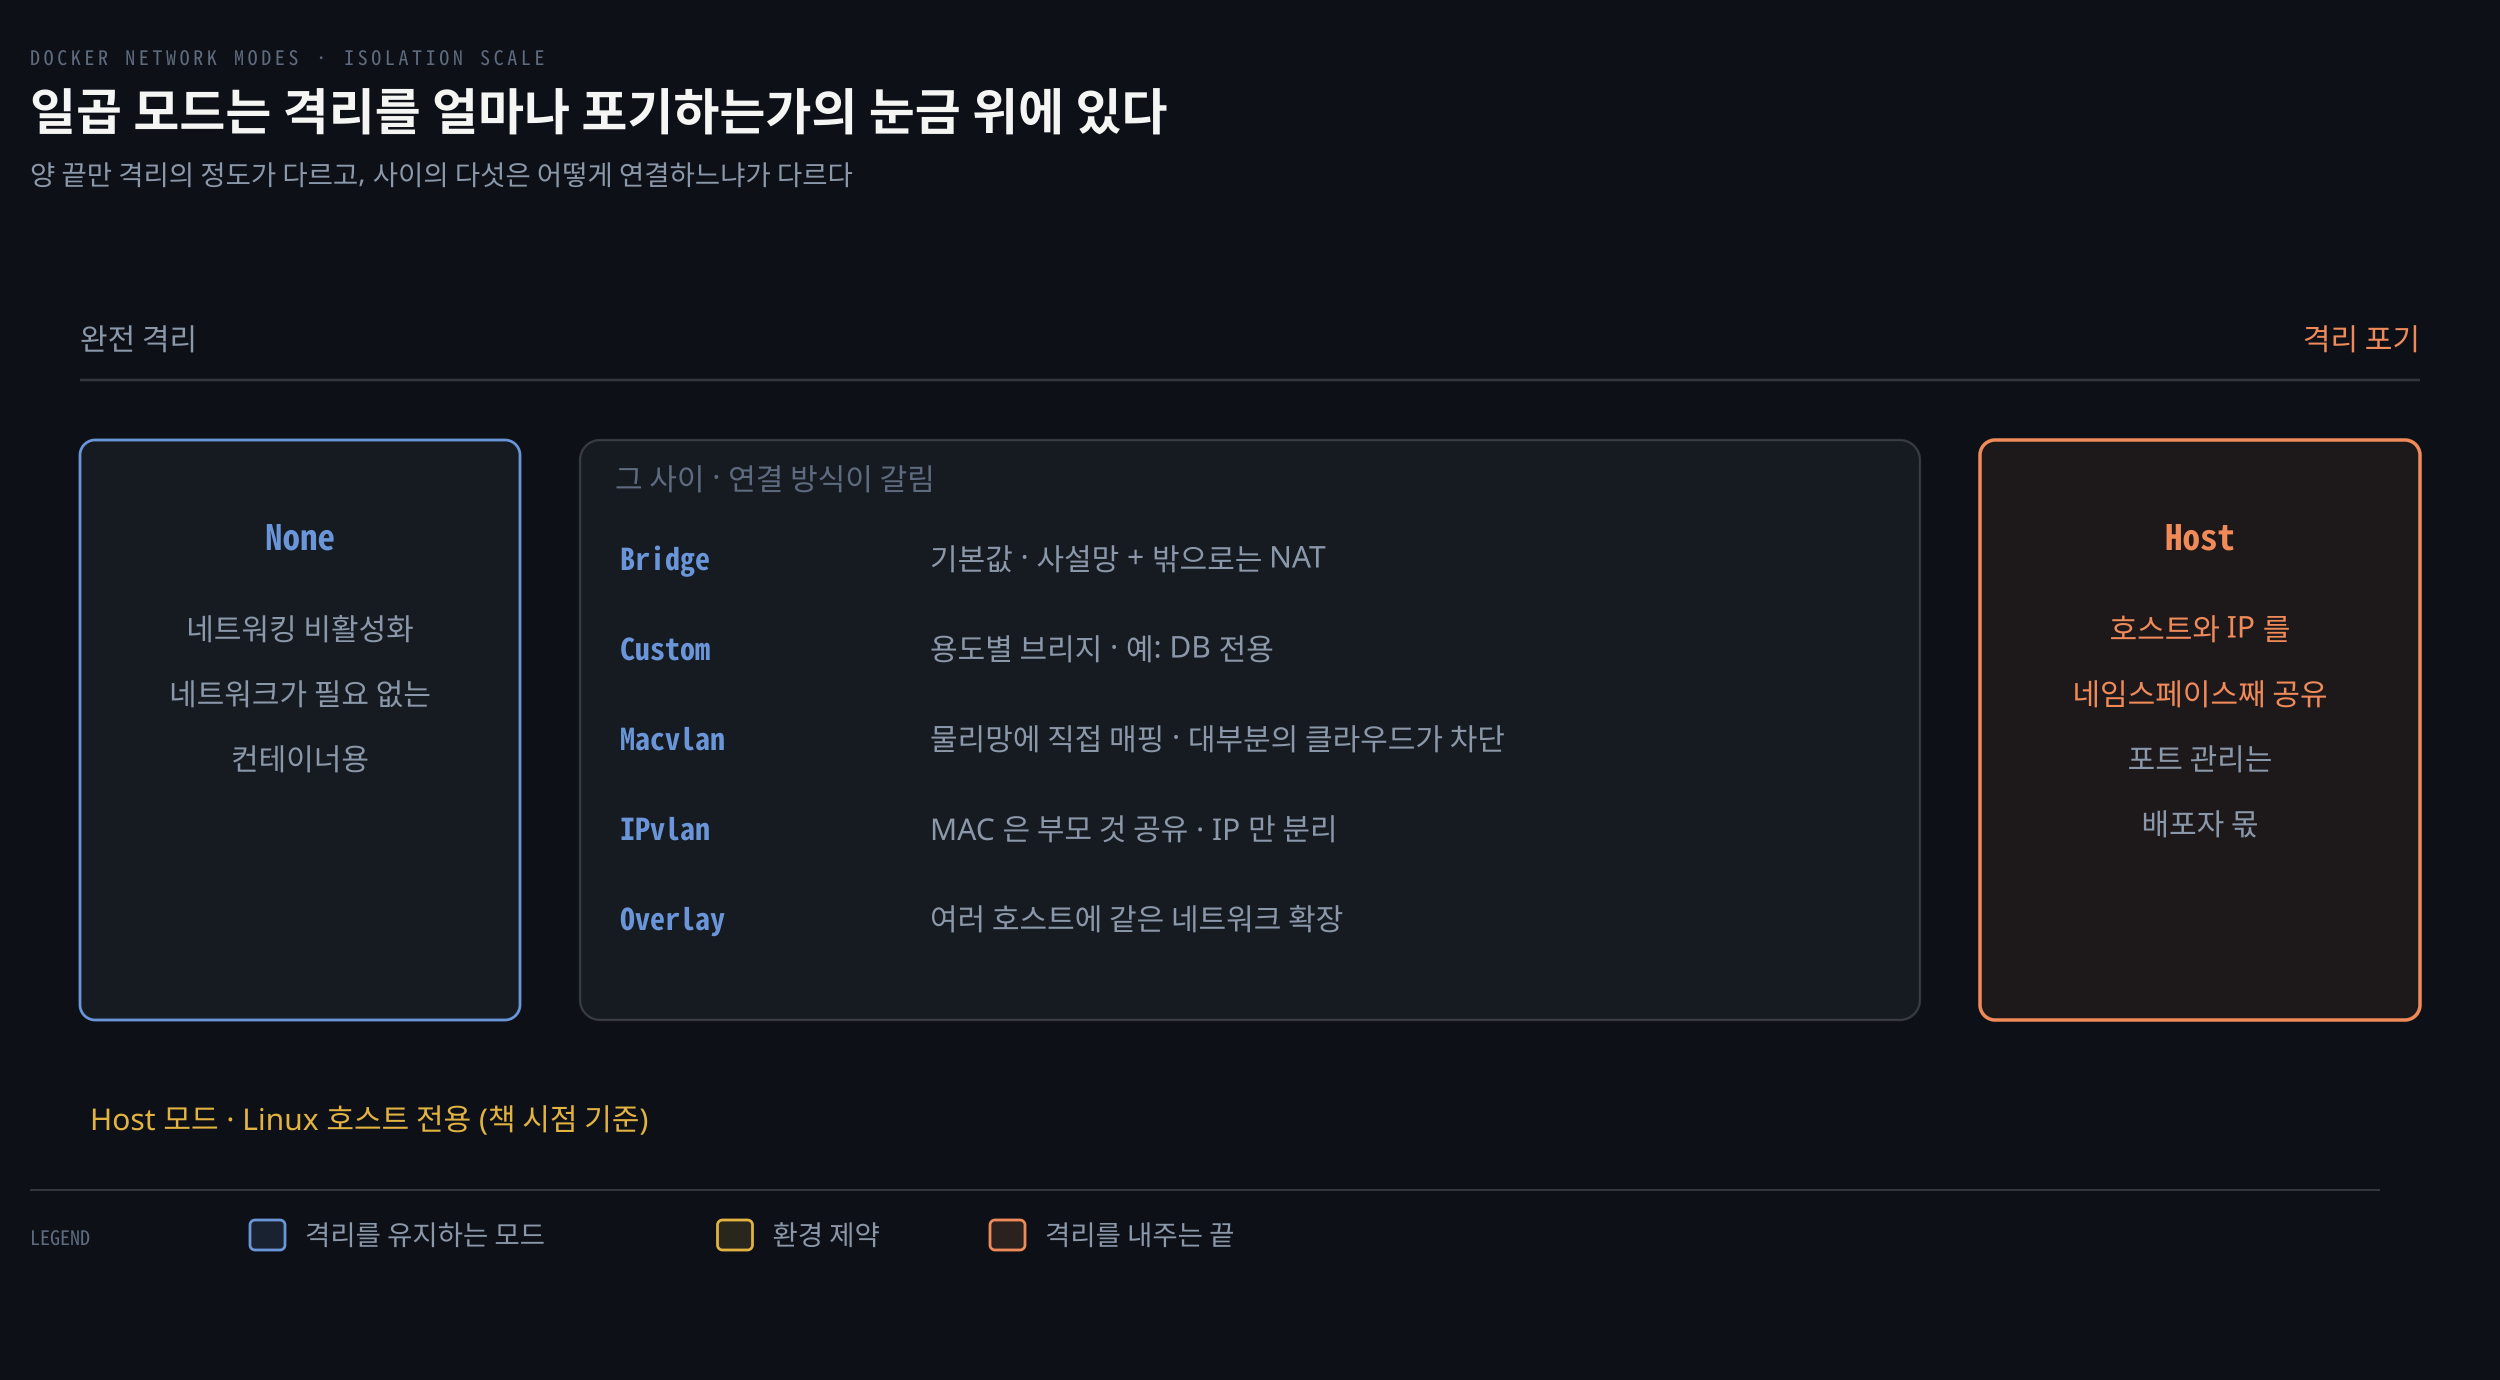
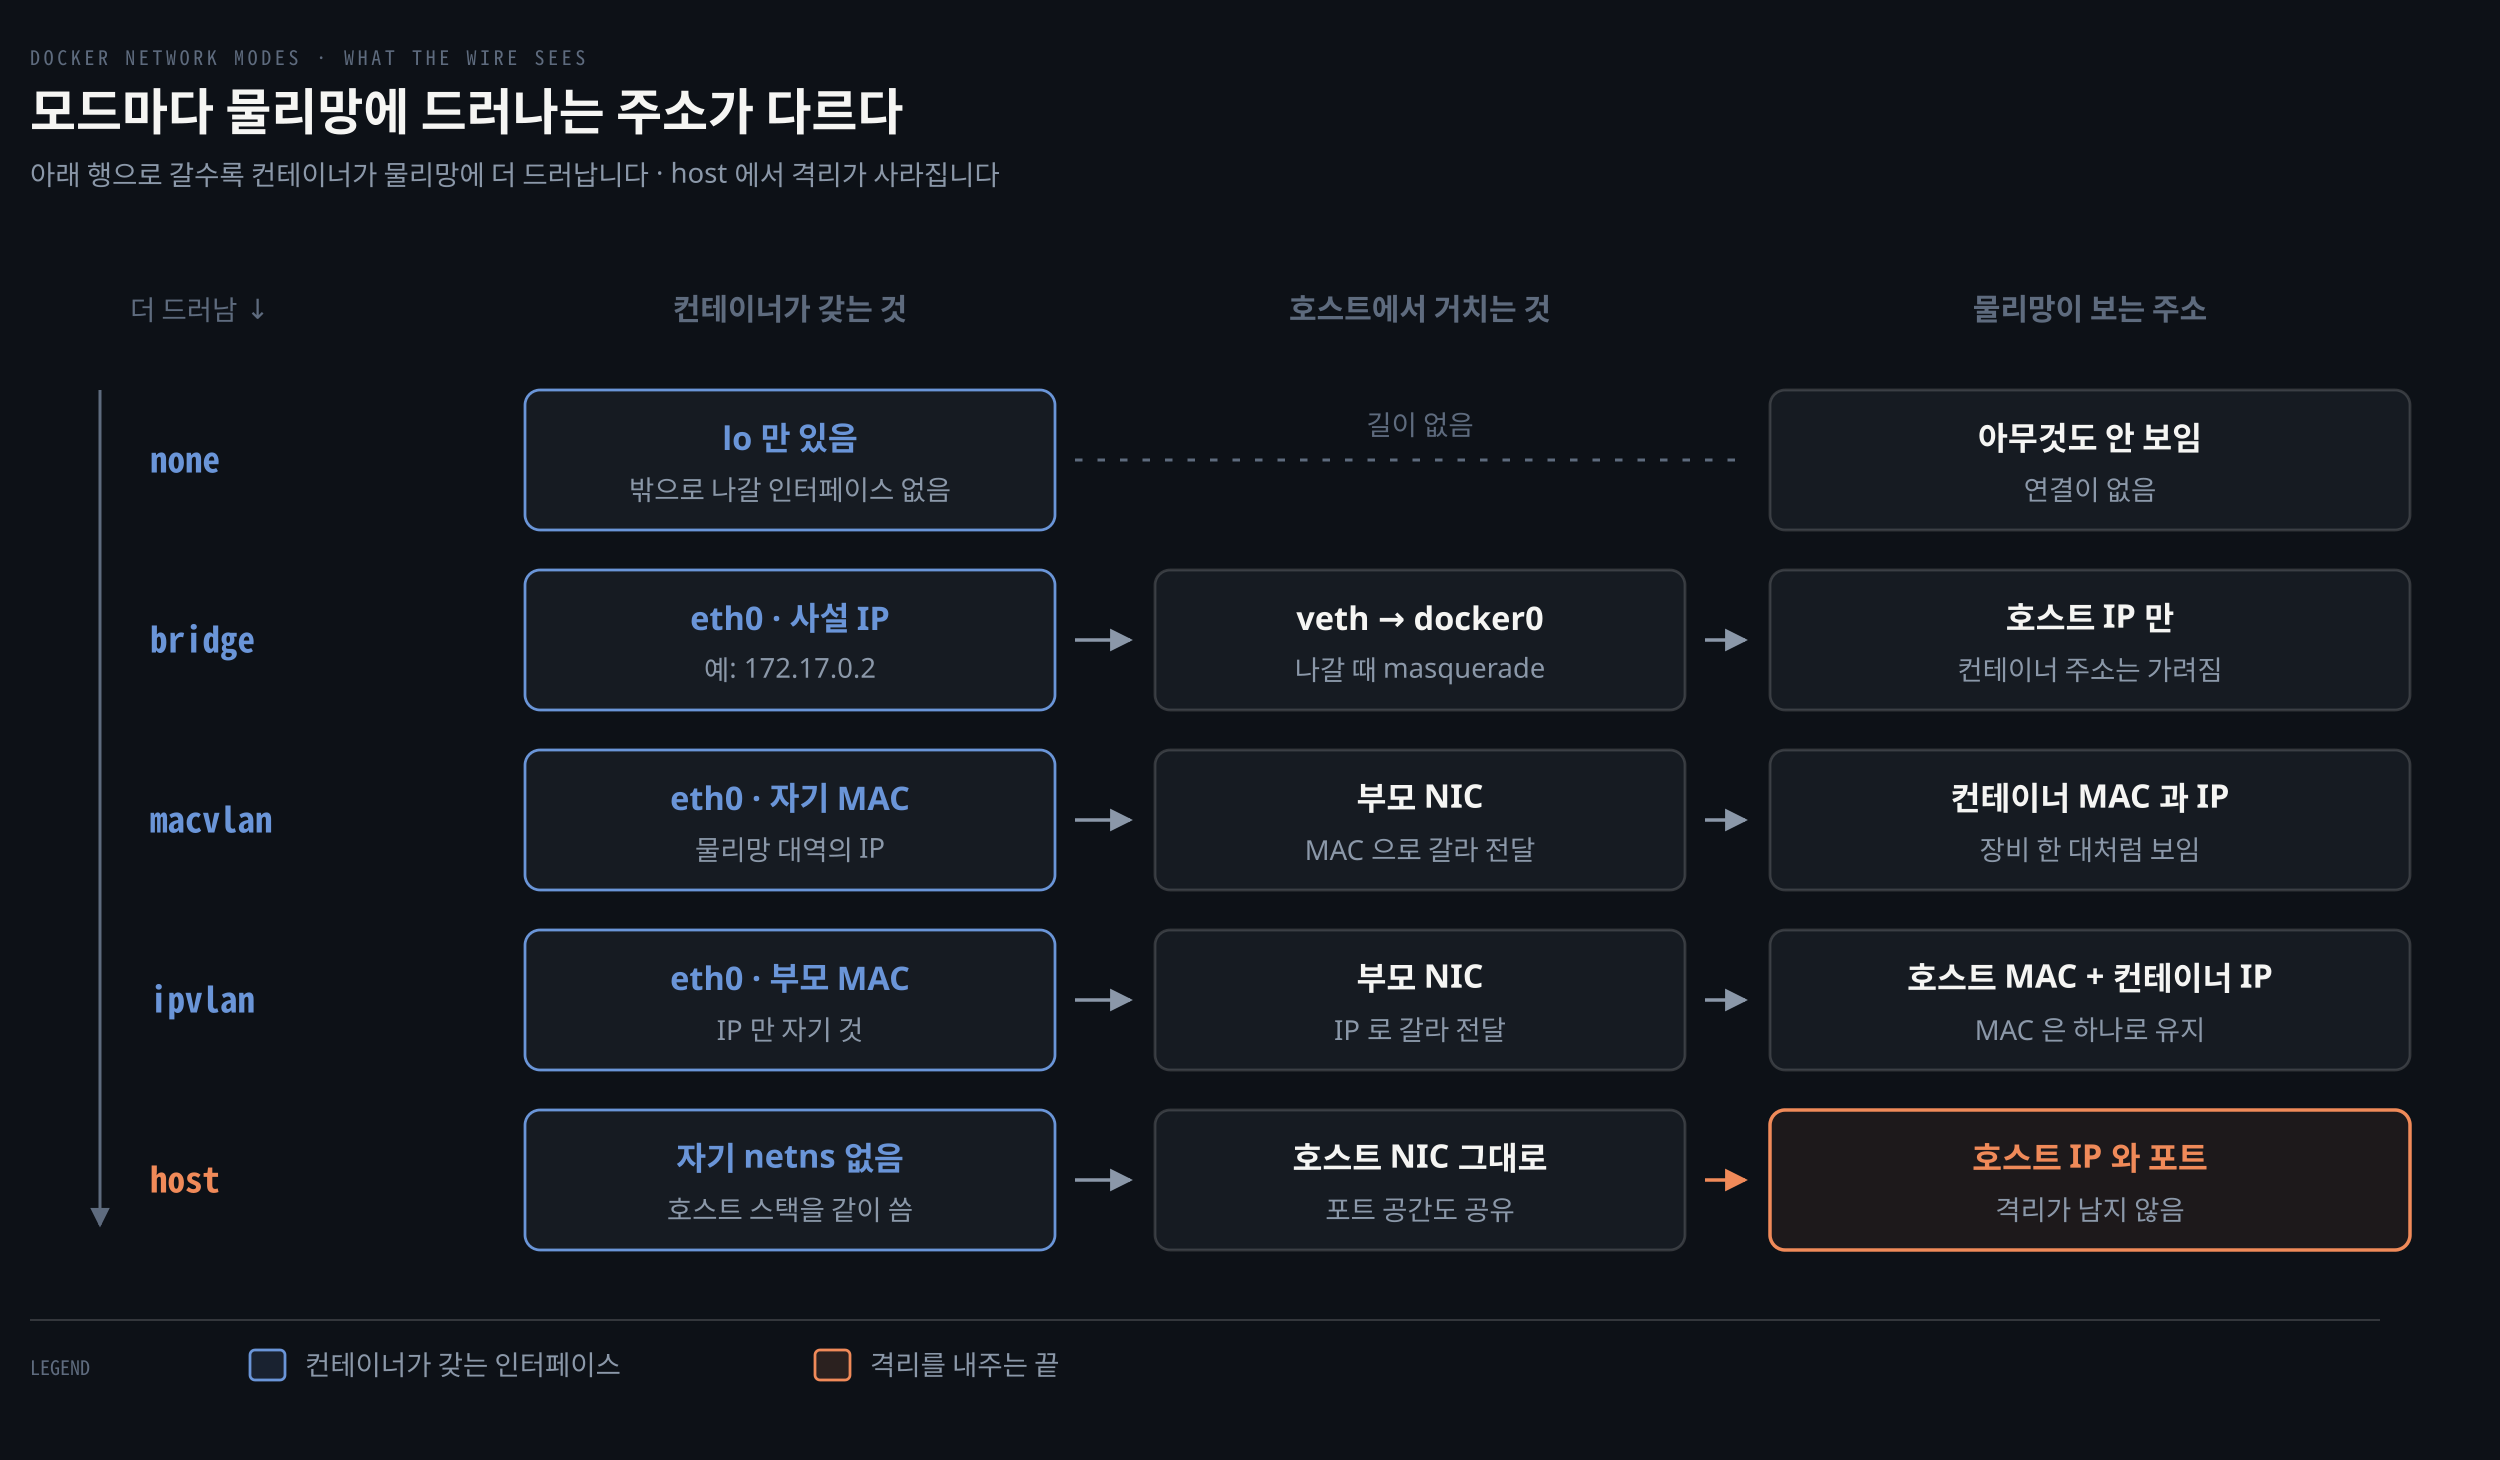
- <svg xmlns="http://www.w3.org/2000/svg" viewBox="0 0 1000 552" width="100%" role="img" aria-labelledby="dt dd">
+ <svg xmlns="http://www.w3.org/2000/svg" viewBox="0 0 1000 584" width="100%" role="img" aria-labelledby="dt dd">
  <defs>
    <marker id="ar" viewBox="0 0 8 8" refX="7" refY="4" markerWidth="6.5" markerHeight="6.5" orient="auto">
      <path d="M0 0 L8 4 L0 8 z" fill="#8B98A9" />
    </marker>
    <marker id="ok" viewBox="0 0 8 8" refX="7" refY="4" markerWidth="6.5" markerHeight="6.5" orient="auto">
      <path d="M0 0 L8 4 L0 8 z" fill="#3FB98C" />
    </marker>
    <marker id="warn" viewBox="0 0 8 8" refX="7" refY="4" markerWidth="6.5" markerHeight="6.5" orient="auto">
      <path d="M0 0 L8 4 L0 8 z" fill="#E3B341" />
    </marker>
    <marker id="bad" viewBox="0 0 8 8" refX="7" refY="4" markerWidth="6.5" markerHeight="6.5" orient="auto">
      <path d="M0 0 L8 4 L0 8 z" fill="#F0616D" />
    </marker>
    <marker id="info" viewBox="0 0 8 8" refX="7" refY="4" markerWidth="6.5" markerHeight="6.5" orient="auto">
      <path d="M0 0 L8 4 L0 8 z" fill="#6A95D8" />
    </marker>
    <marker id="acc" viewBox="0 0 8 8" refX="7" refY="4" markerWidth="6.5" markerHeight="6.5" orient="auto">
      <path d="M0 0 L8 4 L0 8 z" fill="#F08A59" />
    </marker>
    <marker id="soft" viewBox="0 0 8 8" refX="7" refY="4" markerWidth="6.5" markerHeight="6.5" orient="auto">
      <path d="M0 0 L8 4 L0 8 z" fill="#5E6B7E" />
    </marker>
  </defs>
-   <rect width="1000" height="552" fill="#0D1117" />
-   <text x="12" y="26" font-family="'Geist Mono','Noto Sans Mono CJK KR',monospace" font-size="8" letter-spacing="0.18em" fill="#5E6B7E">DOCKER NETWORK MODES · ISOLATION SCALE</text>
-   <text x="12" y="52" font-family="'Geist','Apple SD Gothic Neo','Noto Sans KR','Malgun Gothic',sans-serif" font-size="20" font-weight="600" fill="#F5F5F3">일곱 모드는 격리를 얼마나 포기하는가의 눈금 위에 있다</text>
-   <text x="12" y="74" font-family="'Geist','Apple SD Gothic Neo','Noto Sans KR','Malgun Gothic',sans-serif" font-size="11" fill="#8B98A9">양 끝만 격리의 정도가 다르고, 사이의 다섯은 어떻게 연결하느냐가 다르다</text>
-   <line x1="32" y1="152" x2="968" y2="152" stroke="rgba(191,192,192,0.22)" stroke-width="1.0" />
-   <text x="32" y="140" text-anchor="start" font-family="'Geist','Apple SD Gothic Neo','Noto Sans KR','Malgun Gothic',sans-serif" font-size="12" font-weight="400" fill="#8B98A9">완전 격리</text>
-   <text x="968" y="140" text-anchor="end" font-family="'Geist','Apple SD Gothic Neo','Noto Sans KR','Malgun Gothic',sans-serif" font-size="12" font-weight="400" fill="#F08A59">격리 포기</text>
-   <rect x="32" y="176" width="176" height="232" rx="6" fill="#161B22" stroke="#6A95D8" stroke-width="1.1" />
-   <text x="120" y="220" text-anchor="middle" font-family="'Geist Mono','Noto Sans Mono CJK KR',monospace" font-size="14" font-weight="600" fill="#6A95D8">None</text>
-   <text x="120" y="256" text-anchor="middle" font-family="'Geist','Apple SD Gothic Neo','Noto Sans KR','Malgun Gothic',sans-serif" font-size="12" font-weight="400" fill="#8B98A9">네트워킹 비활성화</text>
-   <text x="120" y="282" text-anchor="middle" font-family="'Geist','Apple SD Gothic Neo','Noto Sans KR','Malgun Gothic',sans-serif" font-size="12" font-weight="400" fill="#8B98A9">네트워크가 필요 없는</text>
-   <text x="120" y="308" text-anchor="middle" font-family="'Geist','Apple SD Gothic Neo','Noto Sans KR','Malgun Gothic',sans-serif" font-size="12" font-weight="400" fill="#8B98A9">컨테이너용</text>
-   <rect x="232" y="176" width="536" height="232" rx="8" fill="#161B22" stroke="rgba(191,192,192,0.22)" stroke-width="0.9" />
-   <text x="246" y="196" text-anchor="start" font-family="'Geist','Apple SD Gothic Neo','Noto Sans KR','Malgun Gothic',sans-serif" font-size="12" font-weight="400" fill="#5E6B7E">그 사이 · 연결 방식이 갈림</text>
-   <text x="248" y="228" text-anchor="start" font-family="'Geist Mono','Noto Sans Mono CJK KR',monospace" font-size="12" font-weight="600" fill="#6A95D8">Bridge</text>
-   <text x="372" y="228" text-anchor="start" font-family="'Geist','Apple SD Gothic Neo','Noto Sans KR','Malgun Gothic',sans-serif" font-size="12" font-weight="400" fill="#8B98A9">기본값 · 사설망 + 밖으로는 NAT</text>
-   <text x="248" y="264" text-anchor="start" font-family="'Geist Mono','Noto Sans Mono CJK KR',monospace" font-size="12" font-weight="600" fill="#6A95D8">Custom</text>
-   <text x="372" y="264" text-anchor="start" font-family="'Geist','Apple SD Gothic Neo','Noto Sans KR','Malgun Gothic',sans-serif" font-size="12" font-weight="400" fill="#8B98A9">용도별 브리지 · 예: DB 전용</text>
-   <text x="248" y="300" text-anchor="start" font-family="'Geist Mono','Noto Sans Mono CJK KR',monospace" font-size="12" font-weight="600" fill="#6A95D8">Macvlan</text>
-   <text x="372" y="300" text-anchor="start" font-family="'Geist','Apple SD Gothic Neo','Noto Sans KR','Malgun Gothic',sans-serif" font-size="12" font-weight="400" fill="#8B98A9">물리망에 직접 매핑 · 대부분의 클라우드가 차단</text>
-   <text x="248" y="336" text-anchor="start" font-family="'Geist Mono','Noto Sans Mono CJK KR',monospace" font-size="12" font-weight="600" fill="#6A95D8">IPvlan</text>
-   <text x="372" y="336" text-anchor="start" font-family="'Geist','Apple SD Gothic Neo','Noto Sans KR','Malgun Gothic',sans-serif" font-size="12" font-weight="400" fill="#8B98A9">MAC 은 부모 것 공유 · IP 만 분리</text>
-   <text x="248" y="372" text-anchor="start" font-family="'Geist Mono','Noto Sans Mono CJK KR',monospace" font-size="12" font-weight="600" fill="#6A95D8">Overlay</text>
-   <text x="372" y="372" text-anchor="start" font-family="'Geist','Apple SD Gothic Neo','Noto Sans KR','Malgun Gothic',sans-serif" font-size="12" font-weight="400" fill="#8B98A9">여러 호스트에 같은 네트워크 확장</text>
-   <rect x="792" y="176" width="176" height="232" rx="6" fill="#F08A5912" stroke="#F08A59" stroke-width="1.4" />
-   <text x="880" y="220" text-anchor="middle" font-family="'Geist Mono','Noto Sans Mono CJK KR',monospace" font-size="14" font-weight="600" fill="#F08A59">Host</text>
-   <text x="880" y="256" text-anchor="middle" font-family="'Geist','Apple SD Gothic Neo','Noto Sans KR','Malgun Gothic',sans-serif" font-size="12" font-weight="400" fill="#F08A59">호스트와 IP 를</text>
-   <text x="880" y="282" text-anchor="middle" font-family="'Geist','Apple SD Gothic Neo','Noto Sans KR','Malgun Gothic',sans-serif" font-size="12" font-weight="400" fill="#F08A59">네임스페이스째 공유</text>
-   <text x="880" y="308" text-anchor="middle" font-family="'Geist','Apple SD Gothic Neo','Noto Sans KR','Malgun Gothic',sans-serif" font-size="12" font-weight="400" fill="#8B98A9">포트 관리는</text>
-   <text x="880" y="334" text-anchor="middle" font-family="'Geist','Apple SD Gothic Neo','Noto Sans KR','Malgun Gothic',sans-serif" font-size="12" font-weight="400" fill="#8B98A9">배포자 몫</text>
-   <text x="36" y="452" text-anchor="start" font-family="'Geist','Apple SD Gothic Neo','Noto Sans KR','Malgun Gothic',sans-serif" font-size="12" font-weight="400" fill="#E3B341">Host 모드 · Linux 호스트 전용 (책 시점 기준)</text>
-   <line x1="12" y1="476" x2="952" y2="476" stroke="rgba(191,192,192,0.22)" stroke-width="0.8" />
-   <text x="12" y="498" text-anchor="start" font-family="'Geist Mono','Noto Sans Mono CJK KR',monospace" font-size="8" font-weight="400" fill="#5E6B7E">LEGEND</text>
-   <rect x="100" y="488" width="14" height="12" rx="2" fill="#6A95D822" stroke="#6A95D8" stroke-width="1.1" />
-   <text x="122" y="498" text-anchor="start" font-family="'Geist','Apple SD Gothic Neo','Noto Sans KR','Malgun Gothic',sans-serif" font-size="11" font-weight="400" fill="#8B98A9">격리를 유지하는 모드</text>
-   <rect x="287" y="488" width="14" height="12" rx="2" fill="#E3B34122" stroke="#E3B341" stroke-width="1.1" />
-   <text x="309" y="498" text-anchor="start" font-family="'Geist','Apple SD Gothic Neo','Noto Sans KR','Malgun Gothic',sans-serif" font-size="11" font-weight="400" fill="#8B98A9">환경 제약</text>
-   <rect x="396" y="488" width="14" height="12" rx="2" fill="#F08A5922" stroke="#F08A59" stroke-width="1.1" />
-   <text x="418" y="498" text-anchor="start" font-family="'Geist','Apple SD Gothic Neo','Noto Sans KR','Malgun Gothic',sans-serif" font-size="11" font-weight="400" fill="#8B98A9">격리를 내주는 끝</text>
+   <rect width="1000" height="584" fill="#0D1117" />
+   <text x="12" y="26" font-family="'Geist Mono','Noto Sans Mono CJK KR',monospace" font-size="8" letter-spacing="0.18em" fill="#5E6B7E">DOCKER NETWORK MODES · WHAT THE WIRE SEES</text>
+   <text x="12" y="52" font-family="'Geist','Apple SD Gothic Neo','Noto Sans KR','Malgun Gothic',sans-serif" font-size="20" font-weight="600" fill="#F5F5F3">모드마다 물리망에 드러나는 주소가 다르다</text>
+   <text x="12" y="74" font-family="'Geist','Apple SD Gothic Neo','Noto Sans KR','Malgun Gothic',sans-serif" font-size="11" fill="#8B98A9">아래 행으로 갈수록 컨테이너가 물리망에 더 드러납니다 · host 에서 격리가 사라집니다</text>
+   <text x="316" y="128" text-anchor="middle" font-family="'Geist','Apple SD Gothic Neo','Noto Sans KR','Malgun Gothic',sans-serif" font-size="12" font-weight="600" fill="#5E6B7E">컨테이너가 갖는 것</text>
+   <text x="568" y="128" text-anchor="middle" font-family="'Geist','Apple SD Gothic Neo','Noto Sans KR','Malgun Gothic',sans-serif" font-size="12" font-weight="600" fill="#5E6B7E">호스트에서 거치는 것</text>
+   <text x="836" y="128" text-anchor="middle" font-family="'Geist','Apple SD Gothic Neo','Noto Sans KR','Malgun Gothic',sans-serif" font-size="12" font-weight="600" fill="#5E6B7E">물리망이 보는 주소</text>
+   <path d="M 40 156 L 40 490" fill="none" stroke="#5E6B7E" stroke-width="1.2" marker-end="url(#soft)" />
+   <text x="52" y="128" text-anchor="start" font-family="'Geist','Apple SD Gothic Neo','Noto Sans KR','Malgun Gothic',sans-serif" font-size="11" font-weight="400" fill="#5E6B7E">더 드러남 ↓</text>
+   <text x="60" y="189" text-anchor="start" font-family="'Geist Mono','Noto Sans Mono CJK KR',monospace" font-size="14" font-weight="600" fill="#6A95D8">none</text>
+   <rect x="210" y="156" width="212" height="56" rx="6" fill="#161B22" stroke="#6A95D8" stroke-width="1.1" />
+   <text x="316" y="180" text-anchor="middle" font-family="'Geist','Apple SD Gothic Neo','Noto Sans KR','Malgun Gothic',sans-serif" font-size="13" font-weight="600" fill="#6A95D8">lo 만 있음</text>
+   <text x="316" y="200" text-anchor="middle" font-family="'Geist','Apple SD Gothic Neo','Noto Sans KR','Malgun Gothic',sans-serif" font-size="11" font-weight="400" fill="#8B98A9">밖으로 나갈 인터페이스 없음</text>
+   <path d="M 430 184 L 698 184" fill="none" stroke="#5E6B7E" stroke-width="1.2" stroke-dasharray="3 6" />
+   <text x="568" y="174" text-anchor="middle" font-family="'Geist','Apple SD Gothic Neo','Noto Sans KR','Malgun Gothic',sans-serif" font-size="11" font-weight="400" fill="#5E6B7E">길이 없음</text>
+   <rect x="708" y="156" width="256" height="56" rx="6" fill="#161B22" stroke="rgba(191,192,192,0.22)" stroke-width="1.1" />
+   <text x="836" y="180" text-anchor="middle" font-family="'Geist','Apple SD Gothic Neo','Noto Sans KR','Malgun Gothic',sans-serif" font-size="13" font-weight="600" fill="#F5F5F3">아무것도 안 보임</text>
+   <text x="836" y="200" text-anchor="middle" font-family="'Geist','Apple SD Gothic Neo','Noto Sans KR','Malgun Gothic',sans-serif" font-size="11" font-weight="400" fill="#8B98A9">연결이 없음</text>
+   <text x="60" y="261" text-anchor="start" font-family="'Geist Mono','Noto Sans Mono CJK KR',monospace" font-size="14" font-weight="600" fill="#6A95D8">bridge</text>
+   <rect x="210" y="228" width="212" height="56" rx="6" fill="#161B22" stroke="#6A95D8" stroke-width="1.1" />
+   <text x="316" y="252" text-anchor="middle" font-family="'Geist','Apple SD Gothic Neo','Noto Sans KR','Malgun Gothic',sans-serif" font-size="13" font-weight="600" fill="#6A95D8">eth0 · 사설 IP</text>
+   <text x="316" y="272" text-anchor="middle" font-family="'Geist','Apple SD Gothic Neo','Noto Sans KR','Malgun Gothic',sans-serif" font-size="11" font-weight="400" fill="#8B98A9">예: 172.17.0.2</text>
+   <rect x="462" y="228" width="212" height="56" rx="6" fill="#161B22" stroke="rgba(191,192,192,0.22)" stroke-width="1.1" />
+   <text x="568" y="252" text-anchor="middle" font-family="'Geist','Apple SD Gothic Neo','Noto Sans KR','Malgun Gothic',sans-serif" font-size="13" font-weight="600" fill="#F5F5F3">veth → docker0</text>
+   <text x="568" y="272" text-anchor="middle" font-family="'Geist','Apple SD Gothic Neo','Noto Sans KR','Malgun Gothic',sans-serif" font-size="11" font-weight="400" fill="#8B98A9">나갈 때 masquerade</text>
+   <path d="M 430 256 L 452 256" fill="none" stroke="#8B98A9" stroke-width="1.4" marker-end="url(#ar)" />
+   <path d="M 682 256 L 698 256" fill="none" stroke="#8B98A9" stroke-width="1.4" marker-end="url(#ar)" />
+   <rect x="708" y="228" width="256" height="56" rx="6" fill="#161B22" stroke="rgba(191,192,192,0.22)" stroke-width="1.1" />
+   <text x="836" y="252" text-anchor="middle" font-family="'Geist','Apple SD Gothic Neo','Noto Sans KR','Malgun Gothic',sans-serif" font-size="13" font-weight="600" fill="#F5F5F3">호스트 IP 만</text>
+   <text x="836" y="272" text-anchor="middle" font-family="'Geist','Apple SD Gothic Neo','Noto Sans KR','Malgun Gothic',sans-serif" font-size="11" font-weight="400" fill="#8B98A9">컨테이너 주소는 가려짐</text>
+   <text x="60" y="333" text-anchor="start" font-family="'Geist Mono','Noto Sans Mono CJK KR',monospace" font-size="14" font-weight="600" fill="#6A95D8">macvlan</text>
+   <rect x="210" y="300" width="212" height="56" rx="6" fill="#161B22" stroke="#6A95D8" stroke-width="1.1" />
+   <text x="316" y="324" text-anchor="middle" font-family="'Geist','Apple SD Gothic Neo','Noto Sans KR','Malgun Gothic',sans-serif" font-size="13" font-weight="600" fill="#6A95D8">eth0 · 자기 MAC</text>
+   <text x="316" y="344" text-anchor="middle" font-family="'Geist','Apple SD Gothic Neo','Noto Sans KR','Malgun Gothic',sans-serif" font-size="11" font-weight="400" fill="#8B98A9">물리망 대역의 IP</text>
+   <rect x="462" y="300" width="212" height="56" rx="6" fill="#161B22" stroke="rgba(191,192,192,0.22)" stroke-width="1.1" />
+   <text x="568" y="324" text-anchor="middle" font-family="'Geist','Apple SD Gothic Neo','Noto Sans KR','Malgun Gothic',sans-serif" font-size="13" font-weight="600" fill="#F5F5F3">부모 NIC</text>
+   <text x="568" y="344" text-anchor="middle" font-family="'Geist','Apple SD Gothic Neo','Noto Sans KR','Malgun Gothic',sans-serif" font-size="11" font-weight="400" fill="#8B98A9">MAC 으로 갈라 전달</text>
+   <path d="M 430 328 L 452 328" fill="none" stroke="#8B98A9" stroke-width="1.4" marker-end="url(#ar)" />
+   <path d="M 682 328 L 698 328" fill="none" stroke="#8B98A9" stroke-width="1.4" marker-end="url(#ar)" />
+   <rect x="708" y="300" width="256" height="56" rx="6" fill="#161B22" stroke="rgba(191,192,192,0.22)" stroke-width="1.1" />
+   <text x="836" y="324" text-anchor="middle" font-family="'Geist','Apple SD Gothic Neo','Noto Sans KR','Malgun Gothic',sans-serif" font-size="13" font-weight="600" fill="#F5F5F3">컨테이너 MAC 과 IP</text>
+   <text x="836" y="344" text-anchor="middle" font-family="'Geist','Apple SD Gothic Neo','Noto Sans KR','Malgun Gothic',sans-serif" font-size="11" font-weight="400" fill="#8B98A9">장비 한 대처럼 보임</text>
+   <text x="60" y="405" text-anchor="start" font-family="'Geist Mono','Noto Sans Mono CJK KR',monospace" font-size="14" font-weight="600" fill="#6A95D8">ipvlan</text>
+   <rect x="210" y="372" width="212" height="56" rx="6" fill="#161B22" stroke="#6A95D8" stroke-width="1.1" />
+   <text x="316" y="396" text-anchor="middle" font-family="'Geist','Apple SD Gothic Neo','Noto Sans KR','Malgun Gothic',sans-serif" font-size="13" font-weight="600" fill="#6A95D8">eth0 · 부모 MAC</text>
+   <text x="316" y="416" text-anchor="middle" font-family="'Geist','Apple SD Gothic Neo','Noto Sans KR','Malgun Gothic',sans-serif" font-size="11" font-weight="400" fill="#8B98A9">IP 만 자기 것</text>
+   <rect x="462" y="372" width="212" height="56" rx="6" fill="#161B22" stroke="rgba(191,192,192,0.22)" stroke-width="1.1" />
+   <text x="568" y="396" text-anchor="middle" font-family="'Geist','Apple SD Gothic Neo','Noto Sans KR','Malgun Gothic',sans-serif" font-size="13" font-weight="600" fill="#F5F5F3">부모 NIC</text>
+   <text x="568" y="416" text-anchor="middle" font-family="'Geist','Apple SD Gothic Neo','Noto Sans KR','Malgun Gothic',sans-serif" font-size="11" font-weight="400" fill="#8B98A9">IP 로 갈라 전달</text>
+   <path d="M 430 400 L 452 400" fill="none" stroke="#8B98A9" stroke-width="1.4" marker-end="url(#ar)" />
+   <path d="M 682 400 L 698 400" fill="none" stroke="#8B98A9" stroke-width="1.4" marker-end="url(#ar)" />
+   <rect x="708" y="372" width="256" height="56" rx="6" fill="#161B22" stroke="rgba(191,192,192,0.22)" stroke-width="1.1" />
+   <text x="836" y="396" text-anchor="middle" font-family="'Geist','Apple SD Gothic Neo','Noto Sans KR','Malgun Gothic',sans-serif" font-size="13" font-weight="600" fill="#F5F5F3">호스트 MAC + 컨테이너 IP</text>
+   <text x="836" y="416" text-anchor="middle" font-family="'Geist','Apple SD Gothic Neo','Noto Sans KR','Malgun Gothic',sans-serif" font-size="11" font-weight="400" fill="#8B98A9">MAC 은 하나로 유지</text>
+   <text x="60" y="477" text-anchor="start" font-family="'Geist Mono','Noto Sans Mono CJK KR',monospace" font-size="14" font-weight="600" fill="#F08A59">host</text>
+   <rect x="210" y="444" width="212" height="56" rx="6" fill="#161B22" stroke="#6A95D8" stroke-width="1.1" />
+   <text x="316" y="468" text-anchor="middle" font-family="'Geist','Apple SD Gothic Neo','Noto Sans KR','Malgun Gothic',sans-serif" font-size="13" font-weight="600" fill="#6A95D8">자기 netns 없음</text>
+   <text x="316" y="488" text-anchor="middle" font-family="'Geist','Apple SD Gothic Neo','Noto Sans KR','Malgun Gothic',sans-serif" font-size="11" font-weight="400" fill="#8B98A9">호스트 스택을 같이 씀</text>
+   <rect x="462" y="444" width="212" height="56" rx="6" fill="#161B22" stroke="rgba(191,192,192,0.22)" stroke-width="1.1" />
+   <text x="568" y="468" text-anchor="middle" font-family="'Geist','Apple SD Gothic Neo','Noto Sans KR','Malgun Gothic',sans-serif" font-size="13" font-weight="600" fill="#F5F5F3">호스트 NIC 그대로</text>
+   <text x="568" y="488" text-anchor="middle" font-family="'Geist','Apple SD Gothic Neo','Noto Sans KR','Malgun Gothic',sans-serif" font-size="11" font-weight="400" fill="#8B98A9">포트 공간도 공유</text>
+   <path d="M 430 472 L 452 472" fill="none" stroke="#8B98A9" stroke-width="1.4" marker-end="url(#ar)" />
+   <path d="M 682 472 L 698 472" fill="none" stroke="#F08A59" stroke-width="1.4" marker-end="url(#acc)" />
+   <rect x="708" y="444" width="256" height="56" rx="6" fill="#F08A5912" stroke="#F08A59" stroke-width="1.4" />
+   <text x="836" y="468" text-anchor="middle" font-family="'Geist','Apple SD Gothic Neo','Noto Sans KR','Malgun Gothic',sans-serif" font-size="13" font-weight="600" fill="#F08A59">호스트 IP 와 포트</text>
+   <text x="836" y="488" text-anchor="middle" font-family="'Geist','Apple SD Gothic Neo','Noto Sans KR','Malgun Gothic',sans-serif" font-size="11" font-weight="400" fill="#8B98A9">격리가 남지 않음</text>
+   <line x1="12" y1="528" x2="952" y2="528" stroke="rgba(191,192,192,0.22)" stroke-width="0.8" />
+   <text x="12" y="550" text-anchor="start" font-family="'Geist Mono','Noto Sans Mono CJK KR',monospace" font-size="8" font-weight="400" fill="#5E6B7E">LEGEND</text>
+   <rect x="100" y="540" width="14" height="12" rx="2" fill="#6A95D822" stroke="#6A95D8" stroke-width="1.1" />
+   <text x="122" y="550" text-anchor="start" font-family="'Geist','Apple SD Gothic Neo','Noto Sans KR','Malgun Gothic',sans-serif" font-size="11" font-weight="400" fill="#8B98A9">컨테이너가 갖는 인터페이스</text>
+   <rect x="326" y="540" width="14" height="12" rx="2" fill="#F08A5922" stroke="#F08A59" stroke-width="1.1" />
+   <text x="348" y="550" text-anchor="start" font-family="'Geist','Apple SD Gothic Neo','Noto Sans KR','Malgun Gothic',sans-serif" font-size="11" font-weight="400" fill="#8B98A9">격리를 내주는 끝</text>
</svg>
